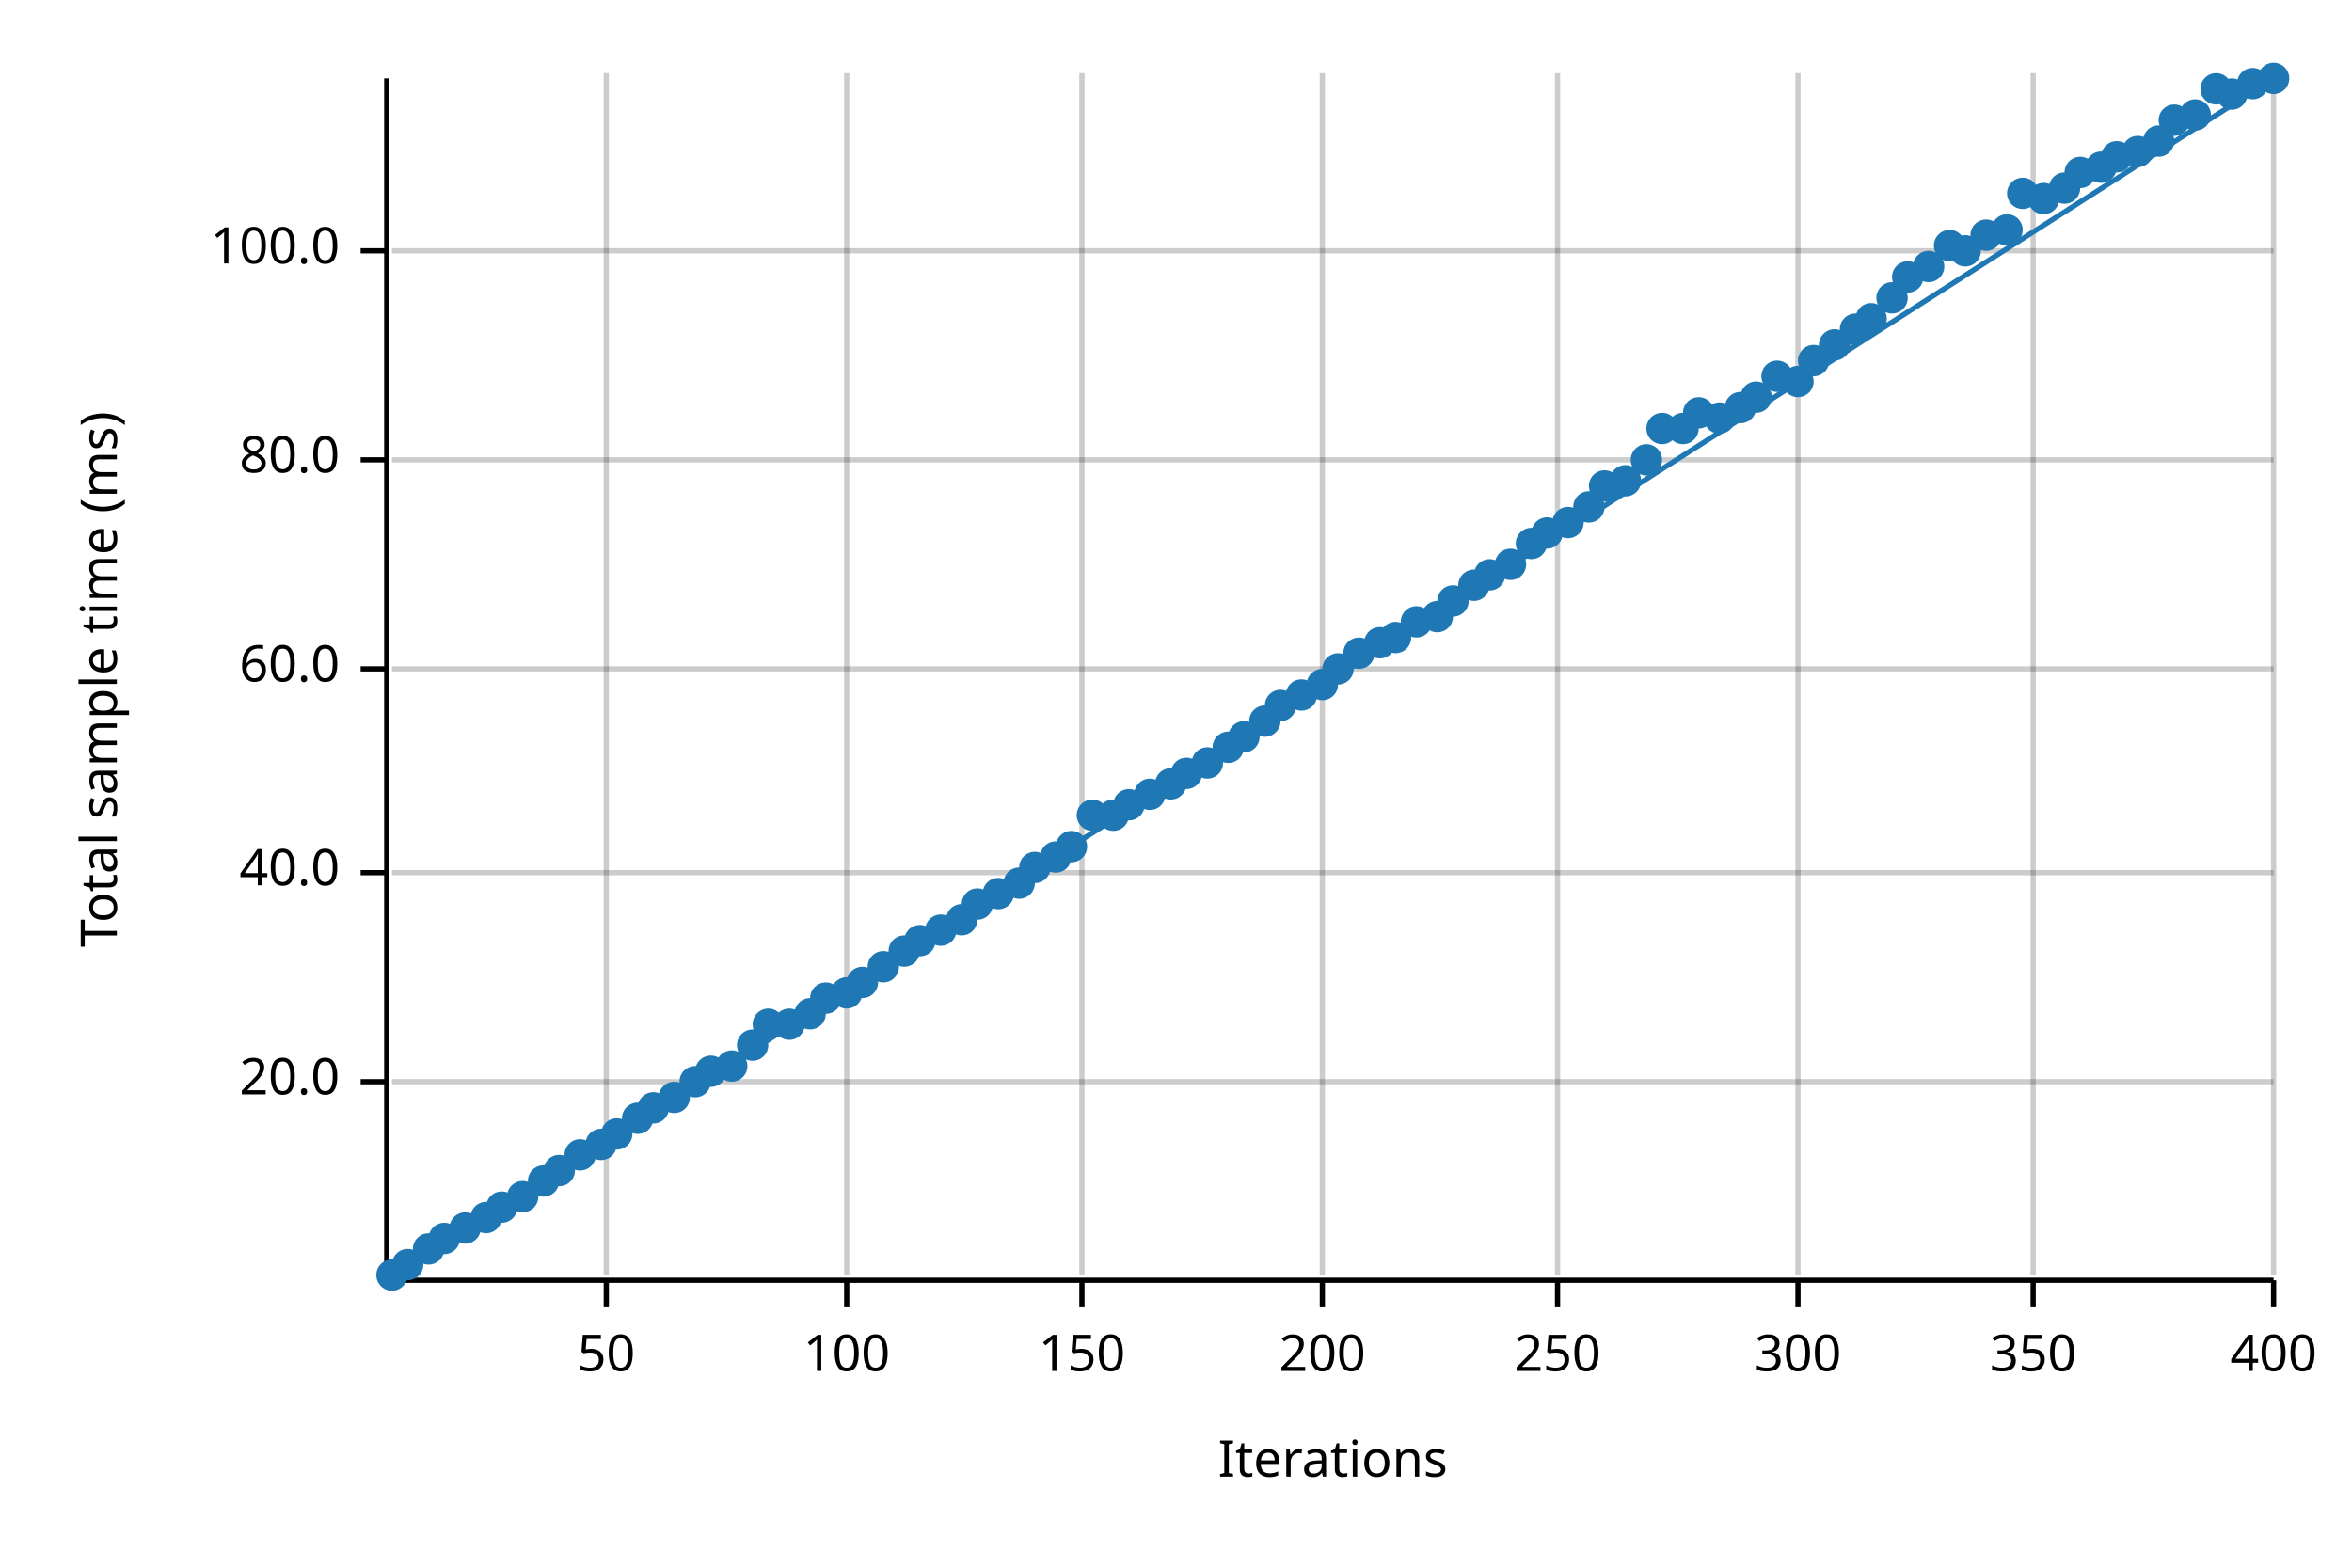
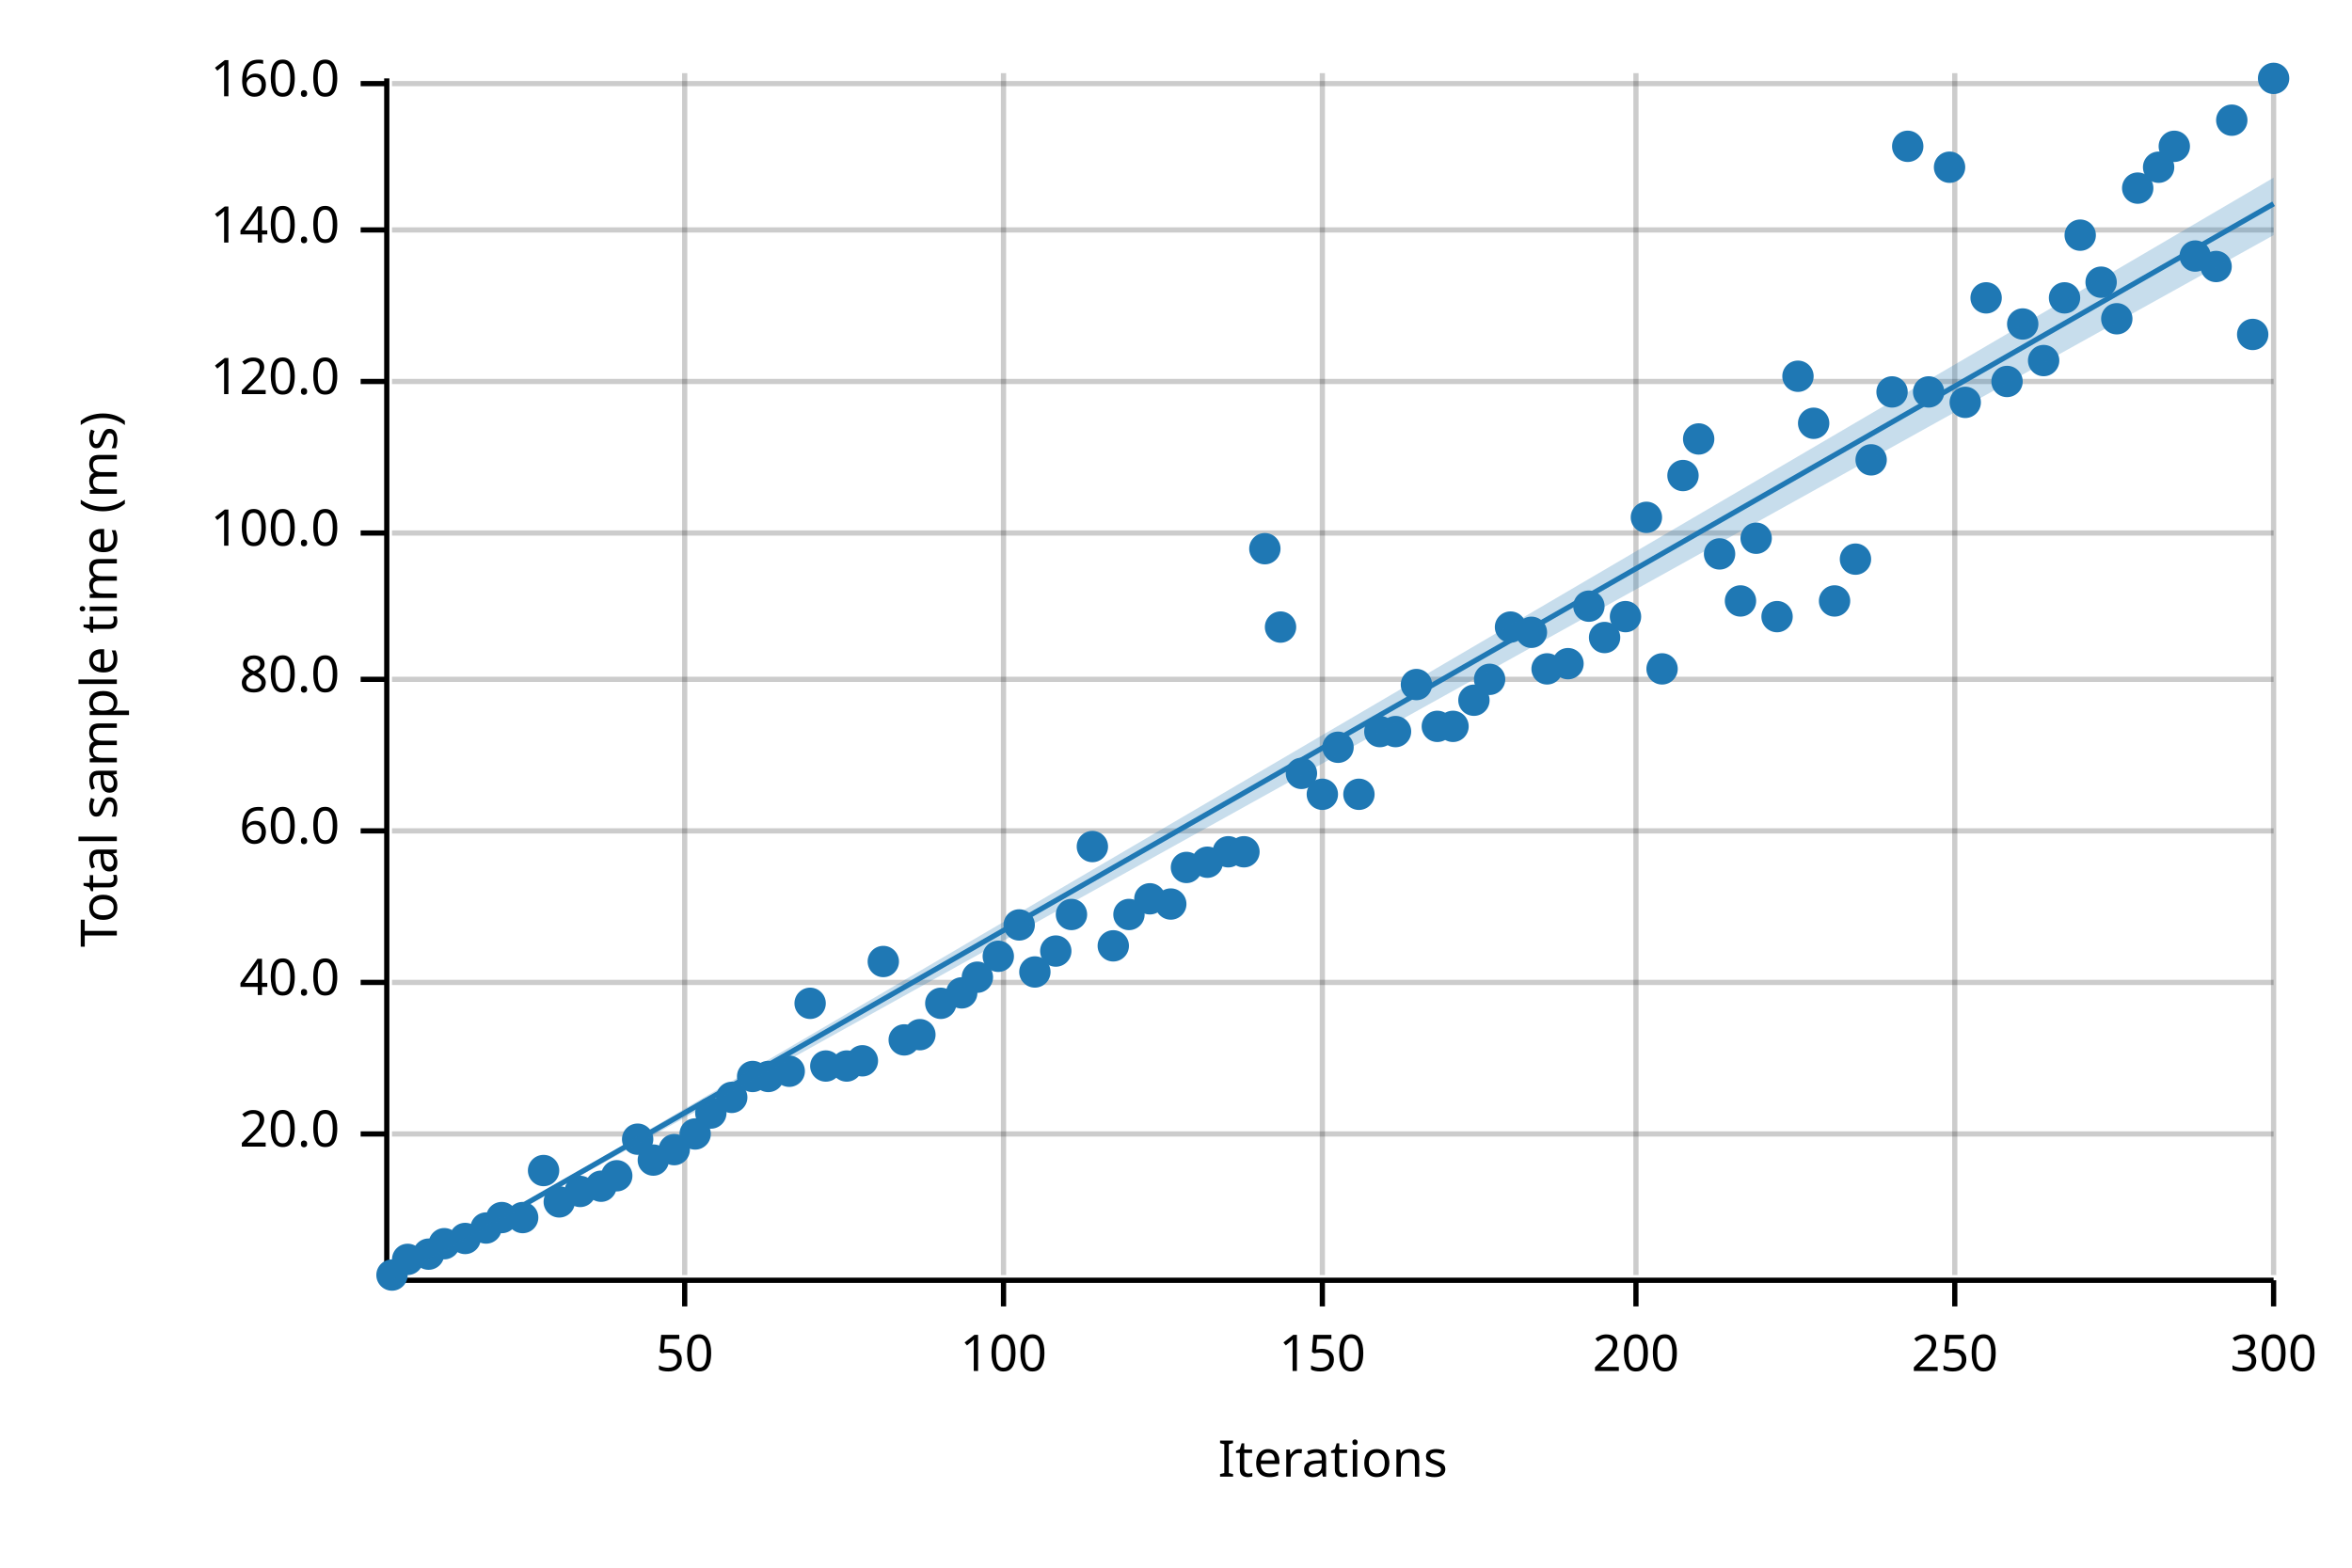
<svg xmlns="http://www.w3.org/2000/svg" width="450" height="300" viewBox="0 0 450 300">
  <text x="15" y="130" dy="0.76em" text-anchor="middle" font-family="sans-serif" font-size="9.677" opacity="1" fill="#000000" transform="rotate(270, 15, 130)">
Total sample time (ms)
</text>
  <text x="255" y="285" dy="-0.5ex" text-anchor="middle" font-family="sans-serif" font-size="9.677" opacity="1" fill="#000000">
Iterations
</text>
-   <line opacity="0.2" stroke="#000000" stroke-width="1" x1="116" y1="244" x2="116" y2="14" />
-   <line opacity="0.2" stroke="#000000" stroke-width="1" x1="162" y1="244" x2="162" y2="14" />
-   <line opacity="0.2" stroke="#000000" stroke-width="1" x1="207" y1="244" x2="207" y2="14" />
+   <line opacity="0.2" stroke="#000000" stroke-width="1" x1="131" y1="244" x2="131" y2="14" />
+   <line opacity="0.2" stroke="#000000" stroke-width="1" x1="192" y1="244" x2="192" y2="14" />
  <line opacity="0.2" stroke="#000000" stroke-width="1" x1="253" y1="244" x2="253" y2="14" />
-   <line opacity="0.2" stroke="#000000" stroke-width="1" x1="298" y1="244" x2="298" y2="14" />
-   <line opacity="0.2" stroke="#000000" stroke-width="1" x1="344" y1="244" x2="344" y2="14" />
-   <line opacity="0.2" stroke="#000000" stroke-width="1" x1="389" y1="244" x2="389" y2="14" />
+   <line opacity="0.2" stroke="#000000" stroke-width="1" x1="313" y1="244" x2="313" y2="14" />
+   <line opacity="0.2" stroke="#000000" stroke-width="1" x1="374" y1="244" x2="374" y2="14" />
  <line opacity="0.2" stroke="#000000" stroke-width="1" x1="435" y1="244" x2="435" y2="14" />
-   <line opacity="0.2" stroke="#000000" stroke-width="1" x1="75" y1="207" x2="435" y2="207" />
-   <line opacity="0.2" stroke="#000000" stroke-width="1" x1="75" y1="167" x2="435" y2="167" />
-   <line opacity="0.2" stroke="#000000" stroke-width="1" x1="75" y1="128" x2="435" y2="128" />
-   <line opacity="0.2" stroke="#000000" stroke-width="1" x1="75" y1="88" x2="435" y2="88" />
-   <line opacity="0.2" stroke="#000000" stroke-width="1" x1="75" y1="48" x2="435" y2="48" />
+   <line opacity="0.2" stroke="#000000" stroke-width="1" x1="75" y1="217" x2="435" y2="217" />
+   <line opacity="0.2" stroke="#000000" stroke-width="1" x1="75" y1="188" x2="435" y2="188" />
+   <line opacity="0.2" stroke="#000000" stroke-width="1" x1="75" y1="159" x2="435" y2="159" />
+   <line opacity="0.2" stroke="#000000" stroke-width="1" x1="75" y1="130" x2="435" y2="130" />
+   <line opacity="0.2" stroke="#000000" stroke-width="1" x1="75" y1="102" x2="435" y2="102" />
+   <line opacity="0.2" stroke="#000000" stroke-width="1" x1="75" y1="73" x2="435" y2="73" />
+   <line opacity="0.2" stroke="#000000" stroke-width="1" x1="75" y1="44" x2="435" y2="44" />
+   <line opacity="0.2" stroke="#000000" stroke-width="1" x1="75" y1="16" x2="435" y2="16" />
  <polyline fill="none" opacity="1" stroke="#000000" stroke-width="1" points="74,15 74,245 " />
-   <text x="65" y="207" dy="0.5ex" text-anchor="end" font-family="sans-serif" font-size="9.677" opacity="1" fill="#000000">
+   <text x="65" y="217" dy="0.5ex" text-anchor="end" font-family="sans-serif" font-size="9.677" opacity="1" fill="#000000">
20.0
</text>
-   <polyline fill="none" opacity="1" stroke="#000000" stroke-width="1" points="69,207 74,207 " />
-   <text x="65" y="167" dy="0.5ex" text-anchor="end" font-family="sans-serif" font-size="9.677" opacity="1" fill="#000000">
+   <polyline fill="none" opacity="1" stroke="#000000" stroke-width="1" points="69,217 74,217 " />
+   <text x="65" y="188" dy="0.5ex" text-anchor="end" font-family="sans-serif" font-size="9.677" opacity="1" fill="#000000">
40.0
</text>
-   <polyline fill="none" opacity="1" stroke="#000000" stroke-width="1" points="69,167 74,167 " />
-   <text x="65" y="128" dy="0.5ex" text-anchor="end" font-family="sans-serif" font-size="9.677" opacity="1" fill="#000000">
+   <polyline fill="none" opacity="1" stroke="#000000" stroke-width="1" points="69,188 74,188 " />
+   <text x="65" y="159" dy="0.5ex" text-anchor="end" font-family="sans-serif" font-size="9.677" opacity="1" fill="#000000">
60.0
</text>
-   <polyline fill="none" opacity="1" stroke="#000000" stroke-width="1" points="69,128 74,128 " />
-   <text x="65" y="88" dy="0.5ex" text-anchor="end" font-family="sans-serif" font-size="9.677" opacity="1" fill="#000000">
+   <polyline fill="none" opacity="1" stroke="#000000" stroke-width="1" points="69,159 74,159 " />
+   <text x="65" y="130" dy="0.5ex" text-anchor="end" font-family="sans-serif" font-size="9.677" opacity="1" fill="#000000">
80.0
</text>
-   <polyline fill="none" opacity="1" stroke="#000000" stroke-width="1" points="69,88 74,88 " />
-   <text x="65" y="48" dy="0.5ex" text-anchor="end" font-family="sans-serif" font-size="9.677" opacity="1" fill="#000000">
+   <polyline fill="none" opacity="1" stroke="#000000" stroke-width="1" points="69,130 74,130 " />
+   <text x="65" y="102" dy="0.5ex" text-anchor="end" font-family="sans-serif" font-size="9.677" opacity="1" fill="#000000">
100.0
</text>
-   <polyline fill="none" opacity="1" stroke="#000000" stroke-width="1" points="69,48 74,48 " />
+   <polyline fill="none" opacity="1" stroke="#000000" stroke-width="1" points="69,102 74,102 " />
+   <text x="65" y="73" dy="0.5ex" text-anchor="end" font-family="sans-serif" font-size="9.677" opacity="1" fill="#000000">
+ 120.0
+ </text>
+   <polyline fill="none" opacity="1" stroke="#000000" stroke-width="1" points="69,73 74,73 " />
+   <text x="65" y="44" dy="0.5ex" text-anchor="end" font-family="sans-serif" font-size="9.677" opacity="1" fill="#000000">
+ 140.0
+ </text>
+   <polyline fill="none" opacity="1" stroke="#000000" stroke-width="1" points="69,44 74,44 " />
+   <text x="65" y="16" dy="0.5ex" text-anchor="end" font-family="sans-serif" font-size="9.677" opacity="1" fill="#000000">
+ 160.0
+ </text>
+   <polyline fill="none" opacity="1" stroke="#000000" stroke-width="1" points="69,16 74,16 " />
  <polyline fill="none" opacity="1" stroke="#000000" stroke-width="1" points="75,245 435,245 " />
-   <text x="116" y="255" dy="0.76em" text-anchor="middle" font-family="sans-serif" font-size="9.677" opacity="1" fill="#000000">
+   <text x="131" y="255" dy="0.76em" text-anchor="middle" font-family="sans-serif" font-size="9.677" opacity="1" fill="#000000">
50
</text>
-   <polyline fill="none" opacity="1" stroke="#000000" stroke-width="1" points="116,245 116,250 " />
-   <text x="162" y="255" dy="0.76em" text-anchor="middle" font-family="sans-serif" font-size="9.677" opacity="1" fill="#000000">
+   <polyline fill="none" opacity="1" stroke="#000000" stroke-width="1" points="131,245 131,250 " />
+   <text x="192" y="255" dy="0.76em" text-anchor="middle" font-family="sans-serif" font-size="9.677" opacity="1" fill="#000000">
100
</text>
-   <polyline fill="none" opacity="1" stroke="#000000" stroke-width="1" points="162,245 162,250 " />
-   <text x="207" y="255" dy="0.76em" text-anchor="middle" font-family="sans-serif" font-size="9.677" opacity="1" fill="#000000">
+   <polyline fill="none" opacity="1" stroke="#000000" stroke-width="1" points="192,245 192,250 " />
+   <text x="253" y="255" dy="0.76em" text-anchor="middle" font-family="sans-serif" font-size="9.677" opacity="1" fill="#000000">
150
</text>
-   <polyline fill="none" opacity="1" stroke="#000000" stroke-width="1" points="207,245 207,250 " />
-   <text x="253" y="255" dy="0.76em" text-anchor="middle" font-family="sans-serif" font-size="9.677" opacity="1" fill="#000000">
+   <polyline fill="none" opacity="1" stroke="#000000" stroke-width="1" points="253,245 253,250 " />
+   <text x="313" y="255" dy="0.76em" text-anchor="middle" font-family="sans-serif" font-size="9.677" opacity="1" fill="#000000">
200
</text>
-   <polyline fill="none" opacity="1" stroke="#000000" stroke-width="1" points="253,245 253,250 " />
-   <text x="298" y="255" dy="0.76em" text-anchor="middle" font-family="sans-serif" font-size="9.677" opacity="1" fill="#000000">
+   <polyline fill="none" opacity="1" stroke="#000000" stroke-width="1" points="313,245 313,250 " />
+   <text x="374" y="255" dy="0.76em" text-anchor="middle" font-family="sans-serif" font-size="9.677" opacity="1" fill="#000000">
250
</text>
-   <polyline fill="none" opacity="1" stroke="#000000" stroke-width="1" points="298,245 298,250 " />
-   <text x="344" y="255" dy="0.76em" text-anchor="middle" font-family="sans-serif" font-size="9.677" opacity="1" fill="#000000">
+   <polyline fill="none" opacity="1" stroke="#000000" stroke-width="1" points="374,245 374,250 " />
+   <text x="435" y="255" dy="0.76em" text-anchor="middle" font-family="sans-serif" font-size="9.677" opacity="1" fill="#000000">
300
- </text>
-   <polyline fill="none" opacity="1" stroke="#000000" stroke-width="1" points="344,245 344,250 " />
-   <text x="389" y="255" dy="0.76em" text-anchor="middle" font-family="sans-serif" font-size="9.677" opacity="1" fill="#000000">
- 350
- </text>
-   <polyline fill="none" opacity="1" stroke="#000000" stroke-width="1" points="389,245 389,250 " />
-   <text x="435" y="255" dy="0.76em" text-anchor="middle" font-family="sans-serif" font-size="9.677" opacity="1" fill="#000000">
- 400
</text>
  <polyline fill="none" opacity="1" stroke="#000000" stroke-width="1" points="435,245 435,250 " />
  <circle cx="75" cy="244" r="3" opacity="1" fill="#1F78B4" stroke="none" stroke-width="1" />
-   <circle cx="78" cy="242" r="3" opacity="1" fill="#1F78B4" stroke="none" stroke-width="1" />
-   <circle cx="82" cy="239" r="3" opacity="1" fill="#1F78B4" stroke="none" stroke-width="1" />
-   <circle cx="85" cy="237" r="3" opacity="1" fill="#1F78B4" stroke="none" stroke-width="1" />
-   <circle cx="89" cy="235" r="3" opacity="1" fill="#1F78B4" stroke="none" stroke-width="1" />
-   <circle cx="93" cy="233" r="3" opacity="1" fill="#1F78B4" stroke="none" stroke-width="1" />
-   <circle cx="96" cy="231" r="3" opacity="1" fill="#1F78B4" stroke="none" stroke-width="1" />
-   <circle cx="100" cy="229" r="3" opacity="1" fill="#1F78B4" stroke="none" stroke-width="1" />
-   <circle cx="104" cy="226" r="3" opacity="1" fill="#1F78B4" stroke="none" stroke-width="1" />
-   <circle cx="107" cy="224" r="3" opacity="1" fill="#1F78B4" stroke="none" stroke-width="1" />
-   <circle cx="111" cy="221" r="3" opacity="1" fill="#1F78B4" stroke="none" stroke-width="1" />
-   <circle cx="115" cy="219" r="3" opacity="1" fill="#1F78B4" stroke="none" stroke-width="1" />
-   <circle cx="118" cy="217" r="3" opacity="1" fill="#1F78B4" stroke="none" stroke-width="1" />
-   <circle cx="122" cy="214" r="3" opacity="1" fill="#1F78B4" stroke="none" stroke-width="1" />
-   <circle cx="125" cy="212" r="3" opacity="1" fill="#1F78B4" stroke="none" stroke-width="1" />
-   <circle cx="129" cy="210" r="3" opacity="1" fill="#1F78B4" stroke="none" stroke-width="1" />
-   <circle cx="133" cy="207" r="3" opacity="1" fill="#1F78B4" stroke="none" stroke-width="1" />
-   <circle cx="136" cy="205" r="3" opacity="1" fill="#1F78B4" stroke="none" stroke-width="1" />
-   <circle cx="140" cy="204" r="3" opacity="1" fill="#1F78B4" stroke="none" stroke-width="1" />
-   <circle cx="144" cy="200" r="3" opacity="1" fill="#1F78B4" stroke="none" stroke-width="1" />
-   <circle cx="147" cy="196" r="3" opacity="1" fill="#1F78B4" stroke="none" stroke-width="1" />
-   <circle cx="151" cy="196" r="3" opacity="1" fill="#1F78B4" stroke="none" stroke-width="1" />
-   <circle cx="155" cy="194" r="3" opacity="1" fill="#1F78B4" stroke="none" stroke-width="1" />
-   <circle cx="158" cy="191" r="3" opacity="1" fill="#1F78B4" stroke="none" stroke-width="1" />
-   <circle cx="162" cy="190" r="3" opacity="1" fill="#1F78B4" stroke="none" stroke-width="1" />
-   <circle cx="165" cy="188" r="3" opacity="1" fill="#1F78B4" stroke="none" stroke-width="1" />
-   <circle cx="169" cy="185" r="3" opacity="1" fill="#1F78B4" stroke="none" stroke-width="1" />
-   <circle cx="173" cy="182" r="3" opacity="1" fill="#1F78B4" stroke="none" stroke-width="1" />
-   <circle cx="176" cy="180" r="3" opacity="1" fill="#1F78B4" stroke="none" stroke-width="1" />
-   <circle cx="180" cy="178" r="3" opacity="1" fill="#1F78B4" stroke="none" stroke-width="1" />
-   <circle cx="184" cy="176" r="3" opacity="1" fill="#1F78B4" stroke="none" stroke-width="1" />
-   <circle cx="187" cy="173" r="3" opacity="1" fill="#1F78B4" stroke="none" stroke-width="1" />
-   <circle cx="191" cy="171" r="3" opacity="1" fill="#1F78B4" stroke="none" stroke-width="1" />
-   <circle cx="195" cy="169" r="3" opacity="1" fill="#1F78B4" stroke="none" stroke-width="1" />
-   <circle cx="198" cy="166" r="3" opacity="1" fill="#1F78B4" stroke="none" stroke-width="1" />
-   <circle cx="202" cy="164" r="3" opacity="1" fill="#1F78B4" stroke="none" stroke-width="1" />
-   <circle cx="205" cy="162" r="3" opacity="1" fill="#1F78B4" stroke="none" stroke-width="1" />
-   <circle cx="209" cy="156" r="3" opacity="1" fill="#1F78B4" stroke="none" stroke-width="1" />
-   <circle cx="213" cy="156" r="3" opacity="1" fill="#1F78B4" stroke="none" stroke-width="1" />
-   <circle cx="216" cy="154" r="3" opacity="1" fill="#1F78B4" stroke="none" stroke-width="1" />
-   <circle cx="220" cy="152" r="3" opacity="1" fill="#1F78B4" stroke="none" stroke-width="1" />
-   <circle cx="224" cy="150" r="3" opacity="1" fill="#1F78B4" stroke="none" stroke-width="1" />
-   <circle cx="227" cy="148" r="3" opacity="1" fill="#1F78B4" stroke="none" stroke-width="1" />
-   <circle cx="231" cy="146" r="3" opacity="1" fill="#1F78B4" stroke="none" stroke-width="1" />
-   <circle cx="235" cy="143" r="3" opacity="1" fill="#1F78B4" stroke="none" stroke-width="1" />
-   <circle cx="238" cy="141" r="3" opacity="1" fill="#1F78B4" stroke="none" stroke-width="1" />
-   <circle cx="242" cy="138" r="3" opacity="1" fill="#1F78B4" stroke="none" stroke-width="1" />
-   <circle cx="245" cy="135" r="3" opacity="1" fill="#1F78B4" stroke="none" stroke-width="1" />
-   <circle cx="249" cy="133" r="3" opacity="1" fill="#1F78B4" stroke="none" stroke-width="1" />
-   <circle cx="253" cy="131" r="3" opacity="1" fill="#1F78B4" stroke="none" stroke-width="1" />
-   <circle cx="256" cy="128" r="3" opacity="1" fill="#1F78B4" stroke="none" stroke-width="1" />
-   <circle cx="260" cy="125" r="3" opacity="1" fill="#1F78B4" stroke="none" stroke-width="1" />
-   <circle cx="264" cy="123" r="3" opacity="1" fill="#1F78B4" stroke="none" stroke-width="1" />
-   <circle cx="267" cy="122" r="3" opacity="1" fill="#1F78B4" stroke="none" stroke-width="1" />
-   <circle cx="271" cy="119" r="3" opacity="1" fill="#1F78B4" stroke="none" stroke-width="1" />
-   <circle cx="275" cy="118" r="3" opacity="1" fill="#1F78B4" stroke="none" stroke-width="1" />
-   <circle cx="278" cy="115" r="3" opacity="1" fill="#1F78B4" stroke="none" stroke-width="1" />
-   <circle cx="282" cy="112" r="3" opacity="1" fill="#1F78B4" stroke="none" stroke-width="1" />
-   <circle cx="285" cy="110" r="3" opacity="1" fill="#1F78B4" stroke="none" stroke-width="1" />
-   <circle cx="289" cy="108" r="3" opacity="1" fill="#1F78B4" stroke="none" stroke-width="1" />
-   <circle cx="293" cy="104" r="3" opacity="1" fill="#1F78B4" stroke="none" stroke-width="1" />
-   <circle cx="296" cy="102" r="3" opacity="1" fill="#1F78B4" stroke="none" stroke-width="1" />
-   <circle cx="300" cy="100" r="3" opacity="1" fill="#1F78B4" stroke="none" stroke-width="1" />
-   <circle cx="304" cy="97" r="3" opacity="1" fill="#1F78B4" stroke="none" stroke-width="1" />
-   <circle cx="307" cy="93" r="3" opacity="1" fill="#1F78B4" stroke="none" stroke-width="1" />
-   <circle cx="311" cy="92" r="3" opacity="1" fill="#1F78B4" stroke="none" stroke-width="1" />
-   <circle cx="315" cy="88" r="3" opacity="1" fill="#1F78B4" stroke="none" stroke-width="1" />
-   <circle cx="318" cy="82" r="3" opacity="1" fill="#1F78B4" stroke="none" stroke-width="1" />
-   <circle cx="322" cy="82" r="3" opacity="1" fill="#1F78B4" stroke="none" stroke-width="1" />
-   <circle cx="325" cy="79" r="3" opacity="1" fill="#1F78B4" stroke="none" stroke-width="1" />
-   <circle cx="329" cy="80" r="3" opacity="1" fill="#1F78B4" stroke="none" stroke-width="1" />
-   <circle cx="333" cy="78" r="3" opacity="1" fill="#1F78B4" stroke="none" stroke-width="1" />
-   <circle cx="336" cy="76" r="3" opacity="1" fill="#1F78B4" stroke="none" stroke-width="1" />
-   <circle cx="340" cy="72" r="3" opacity="1" fill="#1F78B4" stroke="none" stroke-width="1" />
-   <circle cx="344" cy="73" r="3" opacity="1" fill="#1F78B4" stroke="none" stroke-width="1" />
-   <circle cx="347" cy="69" r="3" opacity="1" fill="#1F78B4" stroke="none" stroke-width="1" />
-   <circle cx="351" cy="66" r="3" opacity="1" fill="#1F78B4" stroke="none" stroke-width="1" />
-   <circle cx="355" cy="63" r="3" opacity="1" fill="#1F78B4" stroke="none" stroke-width="1" />
-   <circle cx="358" cy="61" r="3" opacity="1" fill="#1F78B4" stroke="none" stroke-width="1" />
-   <circle cx="362" cy="57" r="3" opacity="1" fill="#1F78B4" stroke="none" stroke-width="1" />
-   <circle cx="365" cy="53" r="3" opacity="1" fill="#1F78B4" stroke="none" stroke-width="1" />
-   <circle cx="369" cy="51" r="3" opacity="1" fill="#1F78B4" stroke="none" stroke-width="1" />
-   <circle cx="373" cy="47" r="3" opacity="1" fill="#1F78B4" stroke="none" stroke-width="1" />
-   <circle cx="376" cy="48" r="3" opacity="1" fill="#1F78B4" stroke="none" stroke-width="1" />
-   <circle cx="380" cy="45" r="3" opacity="1" fill="#1F78B4" stroke="none" stroke-width="1" />
-   <circle cx="384" cy="44" r="3" opacity="1" fill="#1F78B4" stroke="none" stroke-width="1" />
-   <circle cx="387" cy="37" r="3" opacity="1" fill="#1F78B4" stroke="none" stroke-width="1" />
-   <circle cx="391" cy="38" r="3" opacity="1" fill="#1F78B4" stroke="none" stroke-width="1" />
-   <circle cx="395" cy="36" r="3" opacity="1" fill="#1F78B4" stroke="none" stroke-width="1" />
-   <circle cx="398" cy="33" r="3" opacity="1" fill="#1F78B4" stroke="none" stroke-width="1" />
-   <circle cx="402" cy="32" r="3" opacity="1" fill="#1F78B4" stroke="none" stroke-width="1" />
-   <circle cx="405" cy="30" r="3" opacity="1" fill="#1F78B4" stroke="none" stroke-width="1" />
-   <circle cx="409" cy="29" r="3" opacity="1" fill="#1F78B4" stroke="none" stroke-width="1" />
-   <circle cx="413" cy="27" r="3" opacity="1" fill="#1F78B4" stroke="none" stroke-width="1" />
-   <circle cx="416" cy="23" r="3" opacity="1" fill="#1F78B4" stroke="none" stroke-width="1" />
-   <circle cx="420" cy="22" r="3" opacity="1" fill="#1F78B4" stroke="none" stroke-width="1" />
-   <circle cx="424" cy="17" r="3" opacity="1" fill="#1F78B4" stroke="none" stroke-width="1" />
-   <circle cx="427" cy="18" r="3" opacity="1" fill="#1F78B4" stroke="none" stroke-width="1" />
-   <circle cx="431" cy="16" r="3" opacity="1" fill="#1F78B4" stroke="none" stroke-width="1" />
+   <circle cx="78" cy="241" r="3" opacity="1" fill="#1F78B4" stroke="none" stroke-width="1" />
+   <circle cx="82" cy="240" r="3" opacity="1" fill="#1F78B4" stroke="none" stroke-width="1" />
+   <circle cx="85" cy="238" r="3" opacity="1" fill="#1F78B4" stroke="none" stroke-width="1" />
+   <circle cx="89" cy="237" r="3" opacity="1" fill="#1F78B4" stroke="none" stroke-width="1" />
+   <circle cx="93" cy="235" r="3" opacity="1" fill="#1F78B4" stroke="none" stroke-width="1" />
+   <circle cx="96" cy="233" r="3" opacity="1" fill="#1F78B4" stroke="none" stroke-width="1" />
+   <circle cx="100" cy="233" r="3" opacity="1" fill="#1F78B4" stroke="none" stroke-width="1" />
+   <circle cx="104" cy="224" r="3" opacity="1" fill="#1F78B4" stroke="none" stroke-width="1" />
+   <circle cx="107" cy="230" r="3" opacity="1" fill="#1F78B4" stroke="none" stroke-width="1" />
+   <circle cx="111" cy="228" r="3" opacity="1" fill="#1F78B4" stroke="none" stroke-width="1" />
+   <circle cx="115" cy="227" r="3" opacity="1" fill="#1F78B4" stroke="none" stroke-width="1" />
+   <circle cx="118" cy="225" r="3" opacity="1" fill="#1F78B4" stroke="none" stroke-width="1" />
+   <circle cx="122" cy="218" r="3" opacity="1" fill="#1F78B4" stroke="none" stroke-width="1" />
+   <circle cx="125" cy="222" r="3" opacity="1" fill="#1F78B4" stroke="none" stroke-width="1" />
+   <circle cx="129" cy="220" r="3" opacity="1" fill="#1F78B4" stroke="none" stroke-width="1" />
+   <circle cx="133" cy="217" r="3" opacity="1" fill="#1F78B4" stroke="none" stroke-width="1" />
+   <circle cx="136" cy="213" r="3" opacity="1" fill="#1F78B4" stroke="none" stroke-width="1" />
+   <circle cx="140" cy="210" r="3" opacity="1" fill="#1F78B4" stroke="none" stroke-width="1" />
+   <circle cx="144" cy="206" r="3" opacity="1" fill="#1F78B4" stroke="none" stroke-width="1" />
+   <circle cx="147" cy="206" r="3" opacity="1" fill="#1F78B4" stroke="none" stroke-width="1" />
+   <circle cx="151" cy="205" r="3" opacity="1" fill="#1F78B4" stroke="none" stroke-width="1" />
+   <circle cx="155" cy="192" r="3" opacity="1" fill="#1F78B4" stroke="none" stroke-width="1" />
+   <circle cx="158" cy="204" r="3" opacity="1" fill="#1F78B4" stroke="none" stroke-width="1" />
+   <circle cx="162" cy="204" r="3" opacity="1" fill="#1F78B4" stroke="none" stroke-width="1" />
+   <circle cx="165" cy="203" r="3" opacity="1" fill="#1F78B4" stroke="none" stroke-width="1" />
+   <circle cx="169" cy="184" r="3" opacity="1" fill="#1F78B4" stroke="none" stroke-width="1" />
+   <circle cx="173" cy="199" r="3" opacity="1" fill="#1F78B4" stroke="none" stroke-width="1" />
+   <circle cx="176" cy="198" r="3" opacity="1" fill="#1F78B4" stroke="none" stroke-width="1" />
+   <circle cx="180" cy="192" r="3" opacity="1" fill="#1F78B4" stroke="none" stroke-width="1" />
+   <circle cx="184" cy="190" r="3" opacity="1" fill="#1F78B4" stroke="none" stroke-width="1" />
+   <circle cx="187" cy="187" r="3" opacity="1" fill="#1F78B4" stroke="none" stroke-width="1" />
+   <circle cx="191" cy="183" r="3" opacity="1" fill="#1F78B4" stroke="none" stroke-width="1" />
+   <circle cx="195" cy="177" r="3" opacity="1" fill="#1F78B4" stroke="none" stroke-width="1" />
+   <circle cx="198" cy="186" r="3" opacity="1" fill="#1F78B4" stroke="none" stroke-width="1" />
+   <circle cx="202" cy="182" r="3" opacity="1" fill="#1F78B4" stroke="none" stroke-width="1" />
+   <circle cx="205" cy="175" r="3" opacity="1" fill="#1F78B4" stroke="none" stroke-width="1" />
+   <circle cx="209" cy="162" r="3" opacity="1" fill="#1F78B4" stroke="none" stroke-width="1" />
+   <circle cx="213" cy="181" r="3" opacity="1" fill="#1F78B4" stroke="none" stroke-width="1" />
+   <circle cx="216" cy="175" r="3" opacity="1" fill="#1F78B4" stroke="none" stroke-width="1" />
+   <circle cx="220" cy="172" r="3" opacity="1" fill="#1F78B4" stroke="none" stroke-width="1" />
+   <circle cx="224" cy="173" r="3" opacity="1" fill="#1F78B4" stroke="none" stroke-width="1" />
+   <circle cx="227" cy="166" r="3" opacity="1" fill="#1F78B4" stroke="none" stroke-width="1" />
+   <circle cx="231" cy="165" r="3" opacity="1" fill="#1F78B4" stroke="none" stroke-width="1" />
+   <circle cx="235" cy="163" r="3" opacity="1" fill="#1F78B4" stroke="none" stroke-width="1" />
+   <circle cx="238" cy="163" r="3" opacity="1" fill="#1F78B4" stroke="none" stroke-width="1" />
+   <circle cx="242" cy="105" r="3" opacity="1" fill="#1F78B4" stroke="none" stroke-width="1" />
+   <circle cx="245" cy="120" r="3" opacity="1" fill="#1F78B4" stroke="none" stroke-width="1" />
+   <circle cx="249" cy="148" r="3" opacity="1" fill="#1F78B4" stroke="none" stroke-width="1" />
+   <circle cx="253" cy="152" r="3" opacity="1" fill="#1F78B4" stroke="none" stroke-width="1" />
+   <circle cx="256" cy="143" r="3" opacity="1" fill="#1F78B4" stroke="none" stroke-width="1" />
+   <circle cx="260" cy="152" r="3" opacity="1" fill="#1F78B4" stroke="none" stroke-width="1" />
+   <circle cx="264" cy="140" r="3" opacity="1" fill="#1F78B4" stroke="none" stroke-width="1" />
+   <circle cx="267" cy="140" r="3" opacity="1" fill="#1F78B4" stroke="none" stroke-width="1" />
+   <circle cx="271" cy="131" r="3" opacity="1" fill="#1F78B4" stroke="none" stroke-width="1" />
+   <circle cx="275" cy="139" r="3" opacity="1" fill="#1F78B4" stroke="none" stroke-width="1" />
+   <circle cx="278" cy="139" r="3" opacity="1" fill="#1F78B4" stroke="none" stroke-width="1" />
+   <circle cx="282" cy="134" r="3" opacity="1" fill="#1F78B4" stroke="none" stroke-width="1" />
+   <circle cx="285" cy="130" r="3" opacity="1" fill="#1F78B4" stroke="none" stroke-width="1" />
+   <circle cx="289" cy="120" r="3" opacity="1" fill="#1F78B4" stroke="none" stroke-width="1" />
+   <circle cx="293" cy="121" r="3" opacity="1" fill="#1F78B4" stroke="none" stroke-width="1" />
+   <circle cx="296" cy="128" r="3" opacity="1" fill="#1F78B4" stroke="none" stroke-width="1" />
+   <circle cx="300" cy="127" r="3" opacity="1" fill="#1F78B4" stroke="none" stroke-width="1" />
+   <circle cx="304" cy="116" r="3" opacity="1" fill="#1F78B4" stroke="none" stroke-width="1" />
+   <circle cx="307" cy="122" r="3" opacity="1" fill="#1F78B4" stroke="none" stroke-width="1" />
+   <circle cx="311" cy="118" r="3" opacity="1" fill="#1F78B4" stroke="none" stroke-width="1" />
+   <circle cx="315" cy="99" r="3" opacity="1" fill="#1F78B4" stroke="none" stroke-width="1" />
+   <circle cx="318" cy="128" r="3" opacity="1" fill="#1F78B4" stroke="none" stroke-width="1" />
+   <circle cx="322" cy="91" r="3" opacity="1" fill="#1F78B4" stroke="none" stroke-width="1" />
+   <circle cx="325" cy="84" r="3" opacity="1" fill="#1F78B4" stroke="none" stroke-width="1" />
+   <circle cx="329" cy="106" r="3" opacity="1" fill="#1F78B4" stroke="none" stroke-width="1" />
+   <circle cx="333" cy="115" r="3" opacity="1" fill="#1F78B4" stroke="none" stroke-width="1" />
+   <circle cx="336" cy="103" r="3" opacity="1" fill="#1F78B4" stroke="none" stroke-width="1" />
+   <circle cx="340" cy="118" r="3" opacity="1" fill="#1F78B4" stroke="none" stroke-width="1" />
+   <circle cx="344" cy="72" r="3" opacity="1" fill="#1F78B4" stroke="none" stroke-width="1" />
+   <circle cx="347" cy="81" r="3" opacity="1" fill="#1F78B4" stroke="none" stroke-width="1" />
+   <circle cx="351" cy="115" r="3" opacity="1" fill="#1F78B4" stroke="none" stroke-width="1" />
+   <circle cx="355" cy="107" r="3" opacity="1" fill="#1F78B4" stroke="none" stroke-width="1" />
+   <circle cx="358" cy="88" r="3" opacity="1" fill="#1F78B4" stroke="none" stroke-width="1" />
+   <circle cx="362" cy="75" r="3" opacity="1" fill="#1F78B4" stroke="none" stroke-width="1" />
+   <circle cx="365" cy="28" r="3" opacity="1" fill="#1F78B4" stroke="none" stroke-width="1" />
+   <circle cx="369" cy="75" r="3" opacity="1" fill="#1F78B4" stroke="none" stroke-width="1" />
+   <circle cx="373" cy="32" r="3" opacity="1" fill="#1F78B4" stroke="none" stroke-width="1" />
+   <circle cx="376" cy="77" r="3" opacity="1" fill="#1F78B4" stroke="none" stroke-width="1" />
+   <circle cx="380" cy="57" r="3" opacity="1" fill="#1F78B4" stroke="none" stroke-width="1" />
+   <circle cx="384" cy="73" r="3" opacity="1" fill="#1F78B4" stroke="none" stroke-width="1" />
+   <circle cx="387" cy="62" r="3" opacity="1" fill="#1F78B4" stroke="none" stroke-width="1" />
+   <circle cx="391" cy="69" r="3" opacity="1" fill="#1F78B4" stroke="none" stroke-width="1" />
+   <circle cx="395" cy="57" r="3" opacity="1" fill="#1F78B4" stroke="none" stroke-width="1" />
+   <circle cx="398" cy="45" r="3" opacity="1" fill="#1F78B4" stroke="none" stroke-width="1" />
+   <circle cx="402" cy="54" r="3" opacity="1" fill="#1F78B4" stroke="none" stroke-width="1" />
+   <circle cx="405" cy="61" r="3" opacity="1" fill="#1F78B4" stroke="none" stroke-width="1" />
+   <circle cx="409" cy="36" r="3" opacity="1" fill="#1F78B4" stroke="none" stroke-width="1" />
+   <circle cx="413" cy="32" r="3" opacity="1" fill="#1F78B4" stroke="none" stroke-width="1" />
+   <circle cx="416" cy="28" r="3" opacity="1" fill="#1F78B4" stroke="none" stroke-width="1" />
+   <circle cx="420" cy="49" r="3" opacity="1" fill="#1F78B4" stroke="none" stroke-width="1" />
+   <circle cx="424" cy="51" r="3" opacity="1" fill="#1F78B4" stroke="none" stroke-width="1" />
+   <circle cx="427" cy="23" r="3" opacity="1" fill="#1F78B4" stroke="none" stroke-width="1" />
+   <circle cx="431" cy="64" r="3" opacity="1" fill="#1F78B4" stroke="none" stroke-width="1" />
  <circle cx="435" cy="15" r="3" opacity="1" fill="#1F78B4" stroke="none" stroke-width="1" />
-   <polyline fill="none" opacity="1" stroke="#1F78B4" stroke-width="1" points="75,245 435,15 " />
-   <polygon opacity="0.25" fill="#1F78B4" points="75,245 435,15 435,15 " />
+   <polyline fill="none" opacity="1" stroke="#1F78B4" stroke-width="1" points="75,245 435,39 " />
+   <polygon opacity="0.25" fill="#1F78B4" points="75,245 435,45 435,34 " />
</svg>
